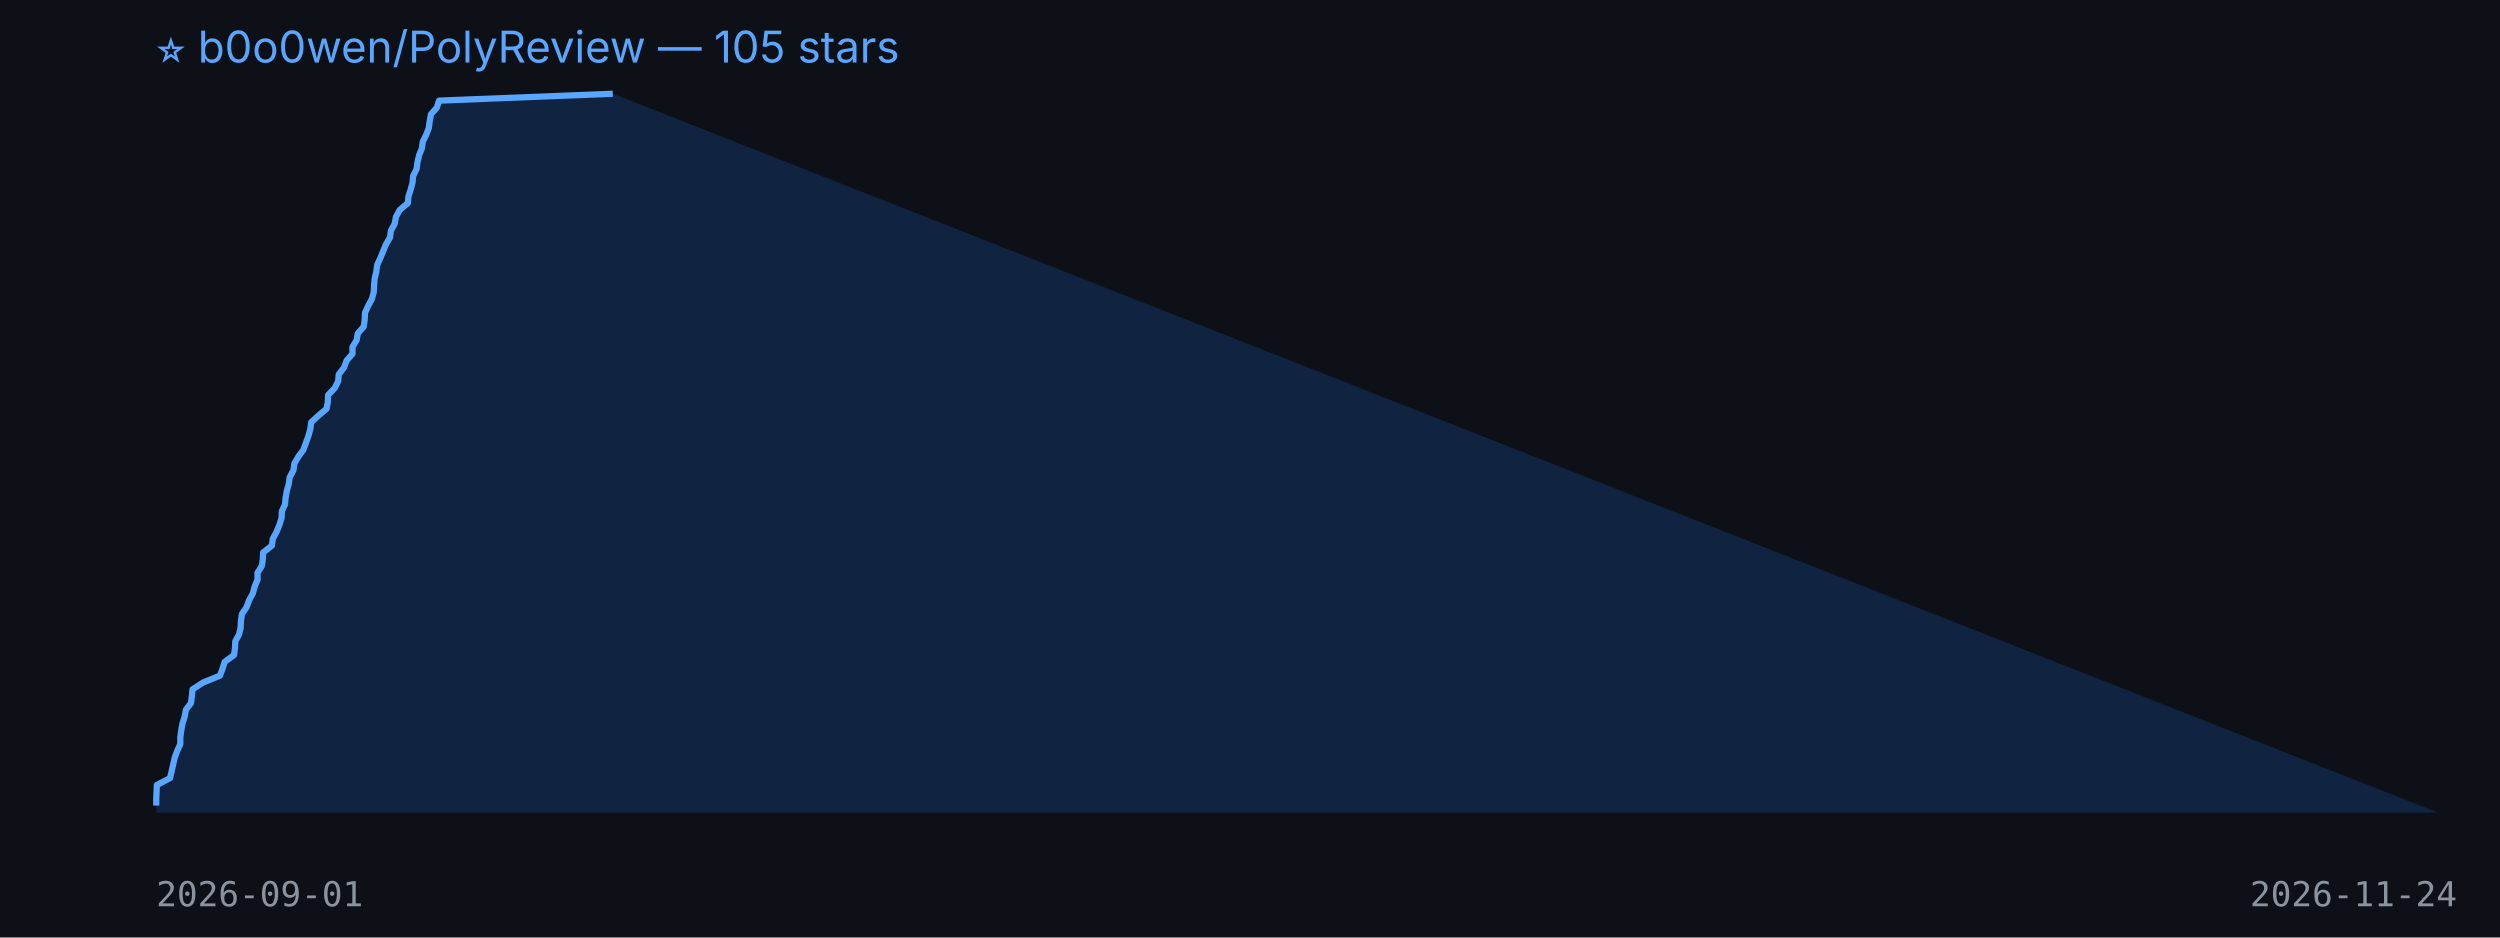
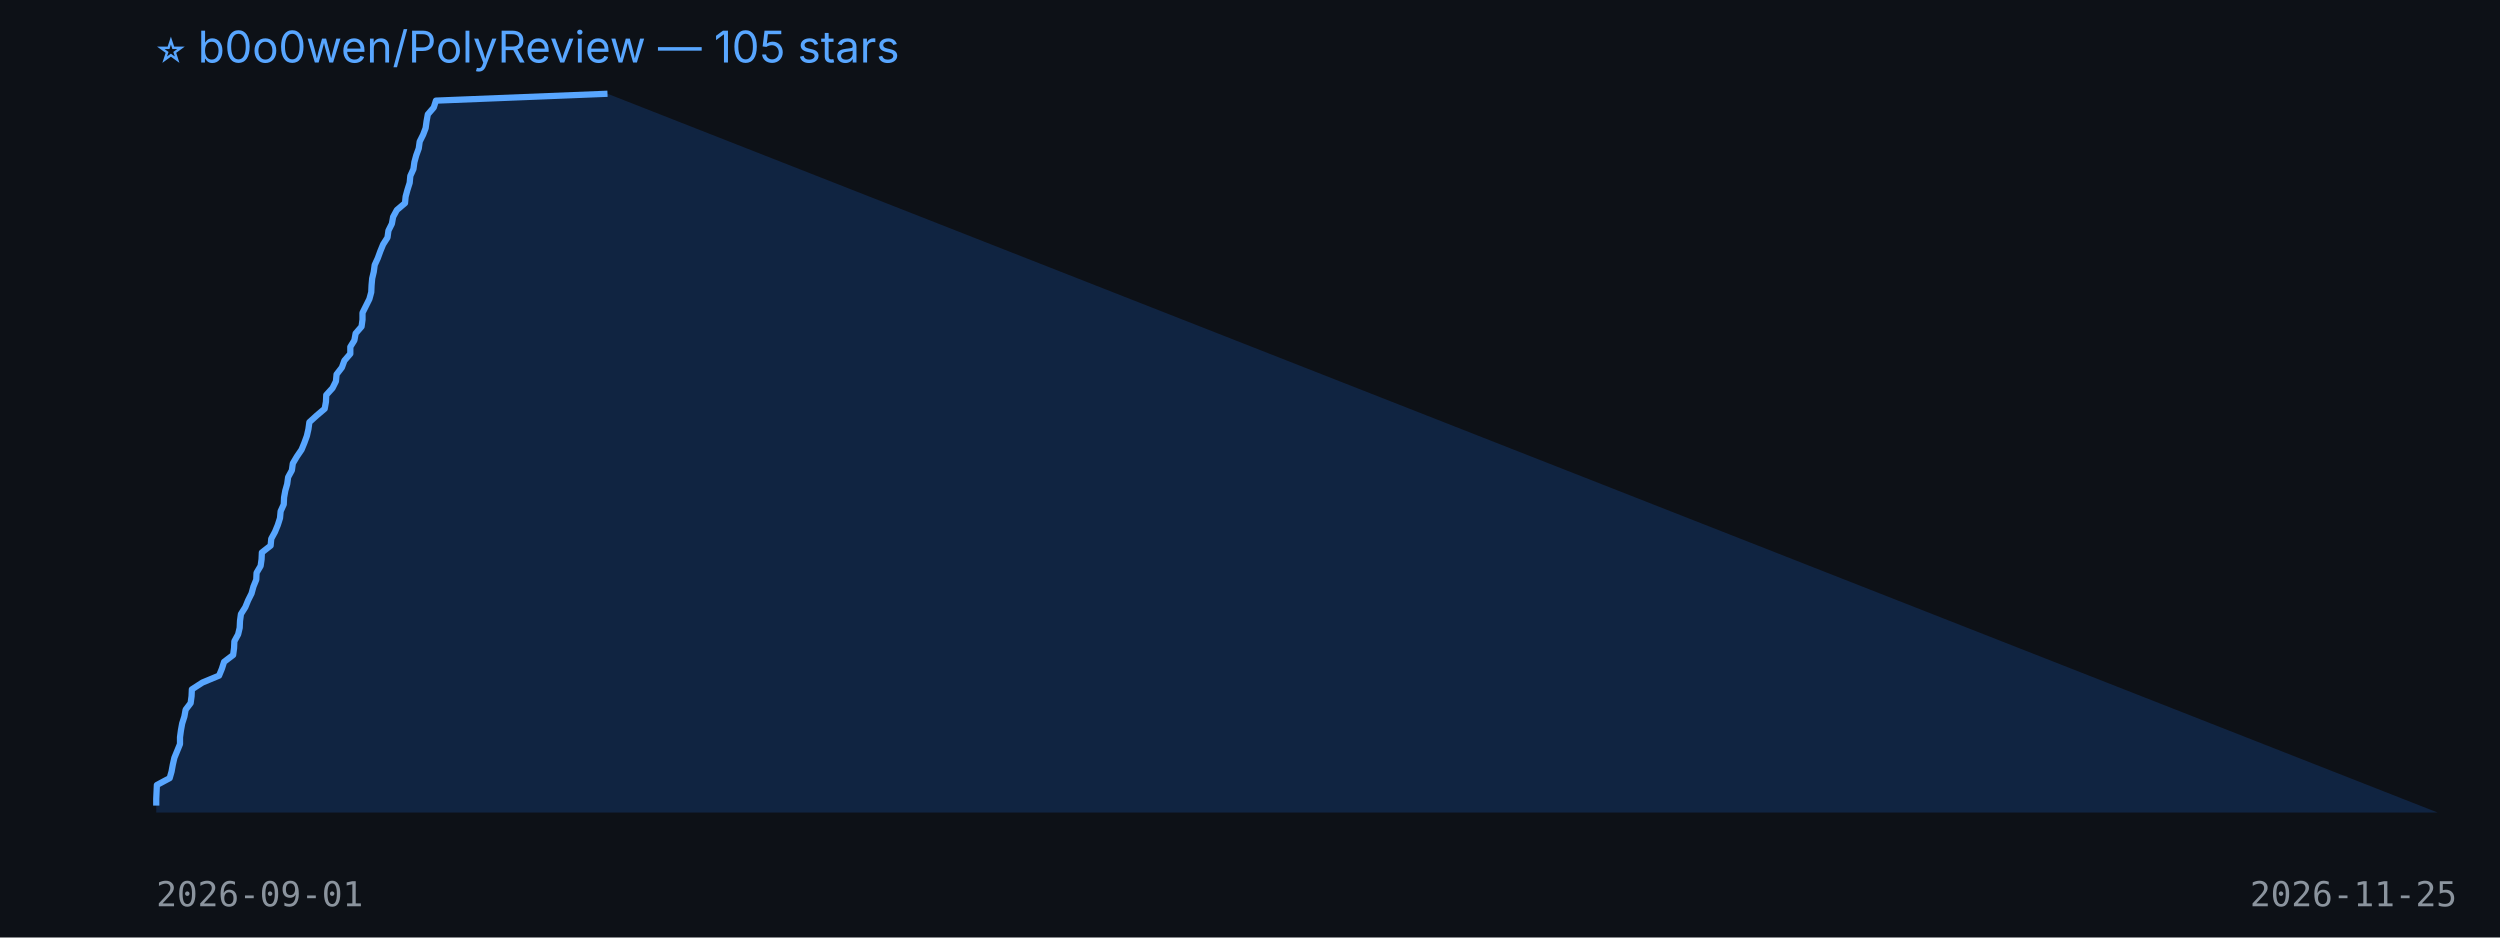
<svg xmlns="http://www.w3.org/2000/svg" width="800" height="300" viewBox="0 0 800 300">
  <rect width="100%" height="100%" fill="#0d1117" />
  <text x="50" y="20" fill="#58a6ff" font-size="14" font-family="-apple-system,BlinkMacSystemFont,Segoe UI,sans-serif">⭐ b0o0wen/PolyReview — 105 stars</text>
-   <polygon points="50,260 50.0,257.8 50.0,255.6 50.1,253.4 50.2,251.2 54.4,249.0 54.9,246.9 55.4,244.7 55.9,242.5 56.7,240.3 57.7,238.1 57.7,235.9 58.0,233.7 58.4,231.5 59.1,229.3 59.5,227.1 61.1,225.0 61.4,222.8 61.6,220.6 65.0,218.4 70.4,216.2 71.2,214.0 71.9,211.8 74.9,209.6 75.2,207.4 75.3,205.2 76.5,203.0 77.0,200.9 77.1,198.7 77.4,196.5 78.9,194.3 79.7,192.1 80.9,189.9 81.5,187.7 82.4,185.5 82.4,183.3 83.8,181.1 84.1,179.0 84.2,176.8 87.0,174.6 87.3,172.4 88.5,170.2 89.4,168.0 90.1,165.8 90.2,163.6 91.2,161.4 91.4,159.2 91.8,157.0 92.4,154.9 92.7,152.7 93.9,150.5 94.2,148.3 95.5,146.1 97.1,143.9 97.9,141.7 98.7,139.5 99.3,137.3 99.6,135.1 101.9,133.0 104.5,130.8 104.9,128.6 105.0,126.4 107.1,124.2 108.2,122.0 108.4,119.8 110.1,117.6 110.9,115.4 112.8,113.2 112.8,111.0 114.1,108.9 114.5,106.7 116.4,104.5 116.7,102.3 116.8,100.1 117.8,97.9 119.0,95.7 119.6,93.5 119.7,91.3 119.9,89.1 120.4,87.0 120.7,84.8 121.7,82.6 122.6,80.4 123.5,78.2 124.8,76.0 125.1,73.8 126.3,71.6 126.7,69.4 127.9,67.2 130.5,65.0 130.7,62.9 131.4,60.7 132.0,58.5 132.2,56.3 133.3,54.1 133.6,51.9 134.1,49.7 135.0,47.5 135.3,45.3 136.4,43.1 137.2,41.0 137.5,38.8 137.9,36.6 139.8,34.4 140.5,32.2 196.1,30.0 780,260" fill="#1f6feb33" />
-   <polyline points="50.0,257.8 50.0,255.6 50.1,253.4 50.2,251.2 54.4,249.0 54.9,246.9 55.4,244.7 55.9,242.5 56.7,240.3 57.7,238.1 57.7,235.9 58.0,233.7 58.4,231.5 59.1,229.3 59.5,227.1 61.1,225.0 61.4,222.8 61.6,220.6 65.0,218.4 70.4,216.2 71.2,214.0 71.9,211.8 74.9,209.6 75.2,207.4 75.3,205.2 76.5,203.0 77.0,200.9 77.1,198.7 77.4,196.5 78.9,194.3 79.7,192.1 80.9,189.9 81.5,187.7 82.4,185.5 82.4,183.3 83.8,181.1 84.1,179.0 84.2,176.8 87.0,174.6 87.3,172.4 88.5,170.2 89.4,168.0 90.1,165.8 90.2,163.6 91.2,161.4 91.4,159.2 91.8,157.0 92.4,154.9 92.7,152.7 93.9,150.5 94.2,148.3 95.5,146.1 97.1,143.9 97.9,141.7 98.7,139.5 99.3,137.3 99.6,135.1 101.9,133.0 104.5,130.8 104.9,128.6 105.0,126.4 107.1,124.2 108.2,122.0 108.4,119.8 110.1,117.6 110.9,115.4 112.8,113.2 112.8,111.0 114.1,108.9 114.5,106.7 116.4,104.5 116.7,102.3 116.8,100.1 117.8,97.9 119.0,95.7 119.6,93.5 119.7,91.3 119.9,89.1 120.4,87.0 120.7,84.8 121.7,82.6 122.6,80.4 123.5,78.2 124.8,76.0 125.1,73.8 126.3,71.6 126.7,69.4 127.9,67.2 130.5,65.0 130.7,62.9 131.4,60.7 132.0,58.5 132.2,56.3 133.3,54.1 133.6,51.9 134.1,49.7 135.0,47.5 135.3,45.3 136.4,43.1 137.2,41.0 137.5,38.8 137.9,36.6 139.8,34.4 140.5,32.2 196.1,30.0" fill="none" stroke="#58a6ff" stroke-width="2" stroke-linejoin="round" />
+   <polygon points="50,260 50.0,257.8 50.0,255.6 50.1,253.4 50.2,251.2 54.3,249.0 54.9,246.9 55.3,244.7 55.8,242.5 56.7,240.3 57.6,238.1 57.6,235.9 57.9,233.7 58.3,231.5 59.0,229.3 59.4,227.1 61.0,225.0 61.3,222.8 61.4,220.6 64.8,218.4 70.1,216.2 71.0,214.0 71.7,211.8 74.6,209.6 74.9,207.4 75.0,205.2 76.2,203.0 76.7,200.9 76.8,198.7 77.1,196.5 78.5,194.3 79.4,192.1 80.5,189.9 81.1,187.7 82.0,185.5 82.1,183.3 83.4,181.1 83.7,179.0 83.8,176.8 86.6,174.6 86.8,172.4 88.0,170.2 88.9,168.0 89.6,165.8 89.8,163.6 90.8,161.4 90.9,159.2 91.3,157.0 91.9,154.9 92.2,152.7 93.4,150.5 93.7,148.3 95.0,146.1 96.5,143.9 97.4,141.7 98.2,139.5 98.7,137.3 99.0,135.1 101.3,133.0 103.9,130.8 104.3,128.6 104.4,126.4 106.4,124.2 107.5,122.0 107.7,119.8 109.4,117.6 110.2,115.4 112.1,113.2 112.1,111.0 113.4,108.9 113.8,106.7 115.7,104.5 116.0,102.3 116.0,100.1 117.1,97.9 118.2,95.7 118.8,93.5 118.9,91.3 119.1,89.1 119.6,87.0 119.9,84.8 120.9,82.6 121.7,80.4 122.6,78.2 124.0,76.0 124.3,73.8 125.4,71.6 125.8,69.4 127.0,67.2 129.6,65.0 129.8,62.9 130.4,60.7 131.1,58.5 131.3,56.3 132.3,54.1 132.6,51.9 133.2,49.7 134.0,47.5 134.3,45.3 135.4,43.1 136.2,41.0 136.5,38.8 136.9,36.6 138.8,34.4 139.5,32.2 194.4,30.0 780,260" fill="#1f6feb33" />
+   <polyline points="50.0,257.8 50.0,255.6 50.1,253.4 50.2,251.2 54.3,249.0 54.9,246.9 55.3,244.7 55.8,242.5 56.7,240.3 57.6,238.1 57.6,235.9 57.9,233.7 58.3,231.5 59.0,229.3 59.4,227.1 61.0,225.0 61.3,222.8 61.4,220.6 64.8,218.4 70.1,216.2 71.0,214.0 71.7,211.8 74.6,209.6 74.9,207.4 75.0,205.2 76.2,203.0 76.7,200.9 76.8,198.7 77.1,196.5 78.5,194.3 79.4,192.1 80.5,189.9 81.1,187.7 82.0,185.5 82.1,183.3 83.4,181.1 83.7,179.0 83.8,176.8 86.6,174.6 86.8,172.4 88.0,170.2 88.9,168.0 89.6,165.8 89.8,163.6 90.8,161.4 90.9,159.2 91.3,157.0 91.9,154.9 92.2,152.7 93.4,150.5 93.7,148.3 95.0,146.1 96.5,143.9 97.4,141.7 98.2,139.5 98.7,137.3 99.0,135.1 101.3,133.0 103.9,130.8 104.3,128.6 104.4,126.4 106.4,124.2 107.5,122.0 107.7,119.8 109.4,117.6 110.2,115.4 112.1,113.2 112.1,111.0 113.4,108.9 113.8,106.7 115.7,104.5 116.0,102.3 116.0,100.1 117.1,97.9 118.2,95.7 118.8,93.5 118.9,91.3 119.1,89.1 119.6,87.0 119.9,84.8 120.9,82.6 121.7,80.4 122.6,78.2 124.0,76.0 124.3,73.8 125.4,71.6 125.8,69.4 127.0,67.2 129.6,65.0 129.8,62.9 130.4,60.7 131.1,58.5 131.3,56.3 132.3,54.1 132.6,51.9 133.2,49.7 134.0,47.5 134.3,45.3 135.4,43.1 136.2,41.0 136.5,38.8 136.9,36.6 138.8,34.4 139.5,32.2 194.4,30.0" fill="none" stroke="#58a6ff" stroke-width="2" stroke-linejoin="round" />
  <text x="50" y="290" fill="#8b949e" font-size="11" font-family="monospace">2026-09-01</text>
-   <text x="720" y="290" fill="#8b949e" font-size="11" font-family="monospace">2026-11-24</text>
+   <text x="720" y="290" fill="#8b949e" font-size="11" font-family="monospace">2026-11-25</text>
</svg>
